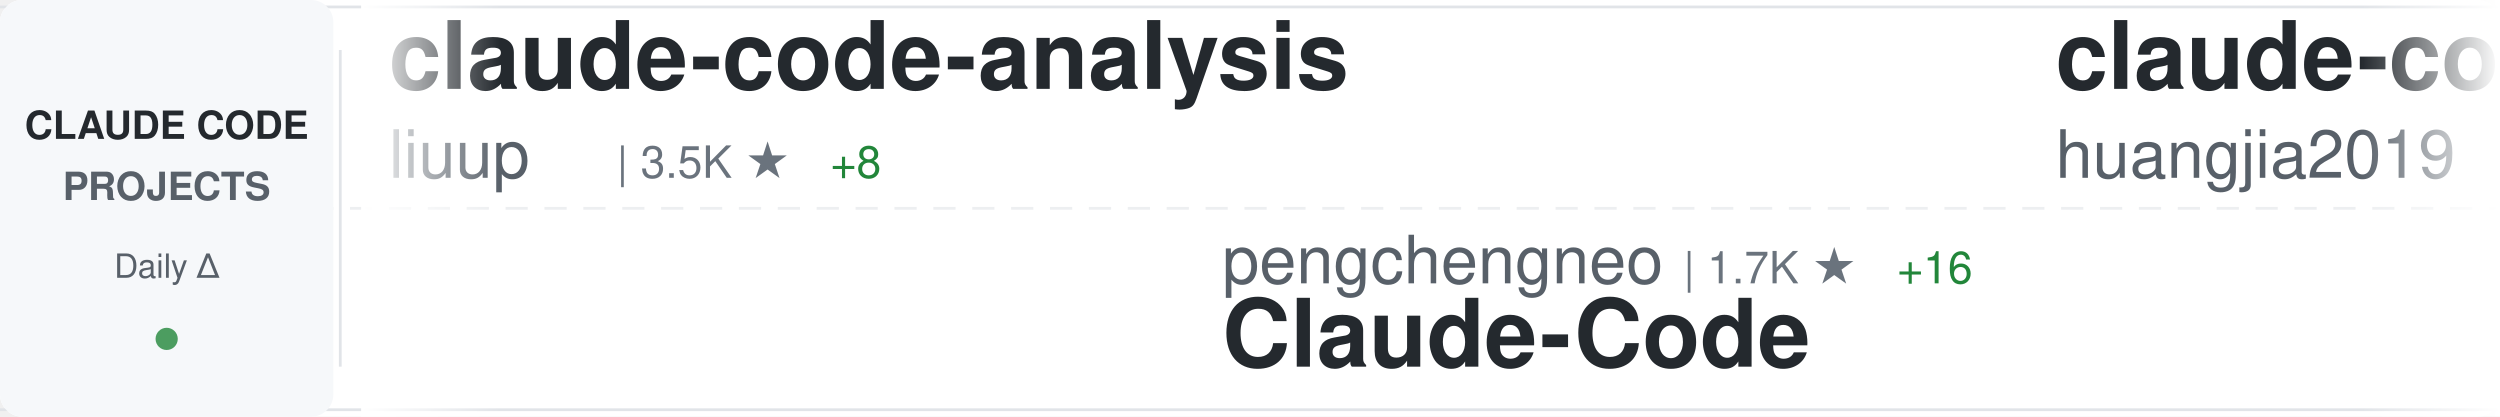
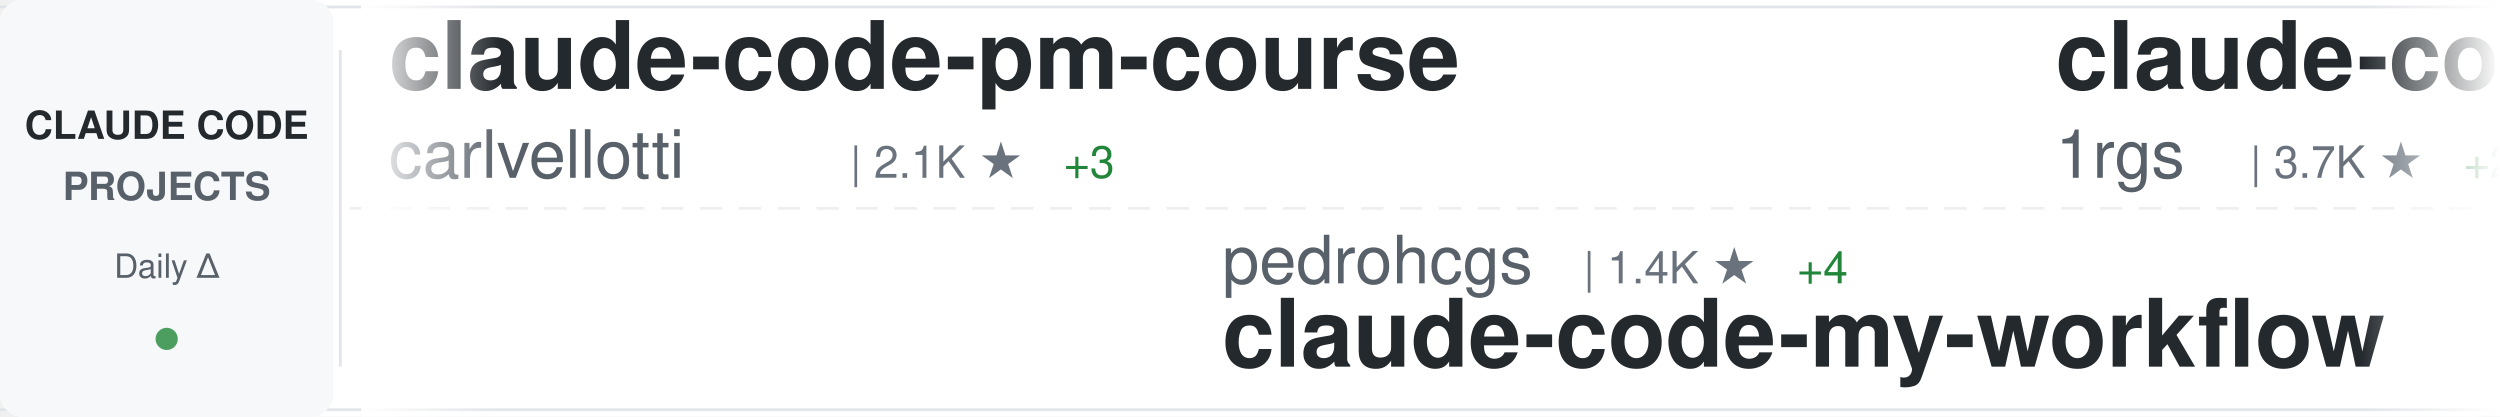
<svg xmlns="http://www.w3.org/2000/svg" width="900" height="150">
  <defs>
    <linearGradient id="awesomeLeftFade" x1="0%" y1="0%" x2="100%" y2="0%">
      <stop offset="0%" style="stop-color:#ffffff;stop-opacity:1" />
      <stop offset="100%" style="stop-color:#ffffff;stop-opacity:0" />
    </linearGradient>
    <linearGradient id="awesomeRightFade" x1="0%" y1="0%" x2="100%" y2="0%">
      <stop offset="0%" style="stop-color:#ffffff;stop-opacity:0" />
      <stop offset="100%" style="stop-color:#ffffff;stop-opacity:1" />
    </linearGradient>
  </defs>
  <rect width="900" height="150" fill="#ffffff" rx="8" />
  <rect x="0" y="2" width="900" height="1" fill="#e1e4e8" />
  <rect x="0" y="147" width="900" height="1" fill="#e1e4e8" />
  <line x1="0" y1="75" x2="900" y2="75" stroke="#e1e4e8" stroke-width="1" stroke-dasharray="8 6" opacity="0.6" />
  <rect x="0" y="0" width="120" height="150" fill="#f6f8fa" rx="8" />
  <text x="60" y="50" font-family="-apple-system, BlinkMacSystemFont, 'Segoe UI', Helvetica, Arial, sans-serif" font-size="14" font-weight="600" fill="#24292e" text-anchor="middle">CLAUDE CODE</text>
  <text x="60" y="72" font-family="-apple-system, BlinkMacSystemFont, 'Segoe UI', Helvetica, Arial, sans-serif" font-size="14" font-weight="600" fill="#586069" text-anchor="middle">PROJECTS</text>
  <text x="60" y="100" font-family="-apple-system, BlinkMacSystemFont, 'Segoe UI', Helvetica, Arial, sans-serif" font-size="12" font-weight="500" fill="#586069" text-anchor="middle">Daily Δ</text>
  <circle cx="60" cy="122" r="4" fill="#22863a" opacity="0.8" />
  <rect x="122" y="18" width="1" height="114" fill="#e1e4e8" />
  <clipPath id="awesomeTickerClip">
    <rect x="130" y="0" width="770" height="150" />
  </clipPath>
  <g clip-path="url(#awesomeTickerClip)">
    <g id="awesomeTickerItems">
      <animateTransform attributeName="transform" attributeType="XML" type="translate" from="0 0" to="-3000 0" dur="54s" repeatCount="indefinite" />
      <g transform="translate(0, 0)">
-         <text x="140" y="32" font-family="-apple-system, BlinkMacSystemFont, 'Segoe UI', Helvetica, Arial, sans-serif" font-size="34" font-weight="600" fill="#24292e">claude-code-analysis</text>
-         <text x="140" y="64" font-family="-apple-system, BlinkMacSystemFont, 'Segoe UI', Helvetica, Arial, sans-serif" font-size="24" font-weight="400" fill="#586069">liuup</text>
-         <text x="222" y="64" font-family="-apple-system, BlinkMacSystemFont, 'Segoe UI', Helvetica, Arial, sans-serif" font-size="16" font-weight="500" fill="#6a737d">| 3.5K ★</text>
-         <text x="299" y="64" font-family="-apple-system, BlinkMacSystemFont, 'Segoe UI', Helvetica, Arial, sans-serif" font-size="16" font-weight="500" fill="#22863a"> +8</text>
+         <text x="140" y="32" font-family="-apple-system, BlinkMacSystemFont, 'Segoe UI', Helvetica, Arial, sans-serif" font-size="34" font-weight="600" fill="#24292e">claude-code-pm-course</text>
+         <text x="140" y="64" font-family="-apple-system, BlinkMacSystemFont, 'Segoe UI', Helvetica, Arial, sans-serif" font-size="24" font-weight="400" fill="#586069">carlvellotti</text>
+         <text x="306" y="64" font-family="-apple-system, BlinkMacSystemFont, 'Segoe UI', Helvetica, Arial, sans-serif" font-size="16" font-weight="500" fill="#6a737d">| 2.1K ★</text>
+         <text x="383" y="64" font-family="-apple-system, BlinkMacSystemFont, 'Segoe UI', Helvetica, Arial, sans-serif" font-size="16" font-weight="500" fill="#22863a"> +3</text>
      </g>
      <g transform="translate(300, 0)">
+         <text x="140" y="102" font-family="-apple-system, BlinkMacSystemFont, 'Segoe UI', Helvetica, Arial, sans-serif" font-size="24" font-weight="400" fill="#586069">pedrohcgs</text>
+         <text x="270" y="102" font-family="-apple-system, BlinkMacSystemFont, 'Segoe UI', Helvetica, Arial, sans-serif" font-size="16" font-weight="500" fill="#6a737d">| 1.4K ★</text>
+         <text x="347" y="102" font-family="-apple-system, BlinkMacSystemFont, 'Segoe UI', Helvetica, Arial, sans-serif" font-size="16" font-weight="500" fill="#22863a"> +4</text>
+         <text x="140" y="132" font-family="-apple-system, BlinkMacSystemFont, 'Segoe UI', Helvetica, Arial, sans-serif" font-size="34" font-weight="600" fill="#24292e">claude-code-my-workflow</text>
+       </g>
+       <g transform="translate(600, 0)">
+         <text x="140" y="32" font-family="-apple-system, BlinkMacSystemFont, 'Segoe UI', Helvetica, Arial, sans-serif" font-size="34" font-weight="600" fill="#24292e">claude-code-proxy</text>
+         <text x="140" y="64" font-family="-apple-system, BlinkMacSystemFont, 'Segoe UI', Helvetica, Arial, sans-serif" font-size="24" font-weight="400" fill="#586069">1rgs</text>
+         <text x="210" y="64" font-family="-apple-system, BlinkMacSystemFont, 'Segoe UI', Helvetica, Arial, sans-serif" font-size="16" font-weight="500" fill="#6a737d">| 3.7K ★</text>
+         <text x="287" y="64" font-family="-apple-system, BlinkMacSystemFont, 'Segoe UI', Helvetica, Arial, sans-serif" font-size="16" font-weight="500" fill="#22863a"> +2</text>
+       </g>
+       <g transform="translate(900, 0)">
+         <text x="140" y="102" font-family="-apple-system, BlinkMacSystemFont, 'Segoe UI', Helvetica, Arial, sans-serif" font-size="24" font-weight="400" fill="#586069">huangserva</text>
+         <text x="282" y="102" font-family="-apple-system, BlinkMacSystemFont, 'Segoe UI', Helvetica, Arial, sans-serif" font-size="16" font-weight="500" fill="#6a737d">| 619 ★</text>
+         <text x="350" y="102" font-family="-apple-system, BlinkMacSystemFont, 'Segoe UI', Helvetica, Arial, sans-serif" font-size="16" font-weight="500" fill="#22863a"> +1</text>
+         <text x="140" y="132" font-family="-apple-system, BlinkMacSystemFont, 'Segoe UI', Helvetica, Arial, sans-serif" font-size="34" font-weight="600" fill="#24292e">claude-code-cli</text>
+       </g>
+       <g transform="translate(1200, 0)">
+         <text x="140" y="32" font-family="-apple-system, BlinkMacSystemFont, 'Segoe UI', Helvetica, Arial, sans-serif" font-size="34" font-weight="600" fill="#24292e">claude-code-source-build</text>
+         <text x="140" y="64" font-family="-apple-system, BlinkMacSystemFont, 'Segoe UI', Helvetica, Arial, sans-serif" font-size="24" font-weight="400" fill="#586069">andrew-kramer-inno</text>
+         <text x="378" y="64" font-family="-apple-system, BlinkMacSystemFont, 'Segoe UI', Helvetica, Arial, sans-serif" font-size="16" font-weight="500" fill="#6a737d">| 595 ★</text>
+         <text x="446" y="64" font-family="-apple-system, BlinkMacSystemFont, 'Segoe UI', Helvetica, Arial, sans-serif" font-size="16" font-weight="500" fill="#22863a"> +1</text>
+       </g>
+       <g transform="translate(1500, 0)">
+         <text x="140" y="102" font-family="-apple-system, BlinkMacSystemFont, 'Segoe UI', Helvetica, Arial, sans-serif" font-size="24" font-weight="400" fill="#586069">FlorianBruniaux</text>
+         <text x="342" y="102" font-family="-apple-system, BlinkMacSystemFont, 'Segoe UI', Helvetica, Arial, sans-serif" font-size="16" font-weight="500" fill="#6a737d">| 5.4K ★</text>
+         <text x="419" y="102" font-family="-apple-system, BlinkMacSystemFont, 'Segoe UI', Helvetica, Arial, sans-serif" font-size="16" font-weight="500" fill="#22863a"> +8</text>
+         <text x="140" y="132" font-family="-apple-system, BlinkMacSystemFont, 'Segoe UI', Helvetica, Arial, sans-serif" font-size="34" font-weight="600" fill="#24292e">claude-code-ultimate-gui...</text>
+       </g>
+       <g transform="translate(1800, 0)">
+         <text x="140" y="32" font-family="-apple-system, BlinkMacSystemFont, 'Segoe UI', Helvetica, Arial, sans-serif" font-size="34" font-weight="600" fill="#24292e">awesome-claude-code</text>
+         <text x="140" y="64" font-family="-apple-system, BlinkMacSystemFont, 'Segoe UI', Helvetica, Arial, sans-serif" font-size="24" font-weight="400" fill="#586069">jqueryscript</text>
+         <text x="306" y="64" font-family="-apple-system, BlinkMacSystemFont, 'Segoe UI', Helvetica, Arial, sans-serif" font-size="16" font-weight="500" fill="#6a737d">| 467 ★</text>
+       </g>
+       <g transform="translate(2100, 0)">
        <text x="140" y="102" font-family="-apple-system, BlinkMacSystemFont, 'Segoe UI', Helvetica, Arial, sans-serif" font-size="24" font-weight="400" fill="#586069">pengchengneo</text>
        <text x="306" y="102" font-family="-apple-system, BlinkMacSystemFont, 'Segoe UI', Helvetica, Arial, sans-serif" font-size="16" font-weight="500" fill="#6a737d">| 1.7K ★</text>
        <text x="383" y="102" font-family="-apple-system, BlinkMacSystemFont, 'Segoe UI', Helvetica, Arial, sans-serif" font-size="16" font-weight="500" fill="#22863a"> +16</text>
        <text x="140" y="132" font-family="-apple-system, BlinkMacSystemFont, 'Segoe UI', Helvetica, Arial, sans-serif" font-size="34" font-weight="600" fill="#24292e">Claude-Code</text>
      </g>
-       <g transform="translate(600, 0)">
-         <text x="140" y="32" font-family="-apple-system, BlinkMacSystemFont, 'Segoe UI', Helvetica, Arial, sans-serif" font-size="34" font-weight="600" fill="#24292e">claude-code-engineering</text>
-         <text x="140" y="64" font-family="-apple-system, BlinkMacSystemFont, 'Segoe UI', Helvetica, Arial, sans-serif" font-size="24" font-weight="400" fill="#586069">huangjia2019</text>
-         <text x="306" y="64" font-family="-apple-system, BlinkMacSystemFont, 'Segoe UI', Helvetica, Arial, sans-serif" font-size="16" font-weight="500" fill="#6a737d">| 976 ★</text>
-         <text x="374" y="64" font-family="-apple-system, BlinkMacSystemFont, 'Segoe UI', Helvetica, Arial, sans-serif" font-size="16" font-weight="500" fill="#22863a"> +5</text>
-       </g>
-       <g transform="translate(900, 0)">
-         <text x="140" y="102" font-family="-apple-system, BlinkMacSystemFont, 'Segoe UI', Helvetica, Arial, sans-serif" font-size="24" font-weight="400" fill="#586069">musistudio</text>
-         <text x="282" y="102" font-family="-apple-system, BlinkMacSystemFont, 'Segoe UI', Helvetica, Arial, sans-serif" font-size="16" font-weight="500" fill="#6a737d">| 35.8K ★</text>
-         <text x="368" y="102" font-family="-apple-system, BlinkMacSystemFont, 'Segoe UI', Helvetica, Arial, sans-serif" font-size="16" font-weight="500" fill="#22863a"> +37</text>
-         <text x="140" y="132" font-family="-apple-system, BlinkMacSystemFont, 'Segoe UI', Helvetica, Arial, sans-serif" font-size="34" font-weight="600" fill="#24292e">claude-code-router</text>
-       </g>
-       <g transform="translate(1200, 0)">
-         <text x="140" y="32" font-family="-apple-system, BlinkMacSystemFont, 'Segoe UI', Helvetica, Arial, sans-serif" font-size="34" font-weight="600" fill="#24292e">Open-ClaudeCode</text>
-         <text x="140" y="64" font-family="-apple-system, BlinkMacSystemFont, 'Segoe UI', Helvetica, Arial, sans-serif" font-size="24" font-weight="400" fill="#586069">LING71671</text>
-         <text x="270" y="64" font-family="-apple-system, BlinkMacSystemFont, 'Segoe UI', Helvetica, Arial, sans-serif" font-size="16" font-weight="500" fill="#6a737d">| 918 ★</text>
-         <text x="338" y="64" font-family="-apple-system, BlinkMacSystemFont, 'Segoe UI', Helvetica, Arial, sans-serif" font-size="16" font-weight="500" fill="#22863a"> +2</text>
-       </g>
-       <g transform="translate(1500, 0)">
-         <text x="140" y="102" font-family="-apple-system, BlinkMacSystemFont, 'Segoe UI', Helvetica, Arial, sans-serif" font-size="24" font-weight="400" fill="#586069">hangsman</text>
-         <text x="258" y="102" font-family="-apple-system, BlinkMacSystemFont, 'Segoe UI', Helvetica, Arial, sans-serif" font-size="16" font-weight="500" fill="#6a737d">| 787 ★</text>
-         <text x="140" y="132" font-family="-apple-system, BlinkMacSystemFont, 'Segoe UI', Helvetica, Arial, sans-serif" font-size="34" font-weight="600" fill="#24292e">claude-code-source</text>
-       </g>
-       <g transform="translate(1800, 0)">
-         <text x="140" y="32" font-family="-apple-system, BlinkMacSystemFont, 'Segoe UI', Helvetica, Arial, sans-serif" font-size="34" font-weight="600" fill="#24292e">Claude-code</text>
-         <text x="140" y="64" font-family="-apple-system, BlinkMacSystemFont, 'Segoe UI', Helvetica, Arial, sans-serif" font-size="24" font-weight="400" fill="#586069">fazxes</text>
-         <text x="234" y="64" font-family="-apple-system, BlinkMacSystemFont, 'Segoe UI', Helvetica, Arial, sans-serif" font-size="16" font-weight="500" fill="#6a737d">| 225 ★</text>
-       </g>
-       <g transform="translate(2100, 0)">
-         <text x="140" y="102" font-family="-apple-system, BlinkMacSystemFont, 'Segoe UI', Helvetica, Arial, sans-serif" font-size="24" font-weight="400" fill="#586069">shareAI-lab</text>
-         <text x="294" y="102" font-family="-apple-system, BlinkMacSystemFont, 'Segoe UI', Helvetica, Arial, sans-serif" font-size="16" font-weight="500" fill="#6a737d">| 71.0K ★</text>
-         <text x="380" y="102" font-family="-apple-system, BlinkMacSystemFont, 'Segoe UI', Helvetica, Arial, sans-serif" font-size="16" font-weight="500" fill="#22863a"> +119</text>
-         <text x="140" y="132" font-family="-apple-system, BlinkMacSystemFont, 'Segoe UI', Helvetica, Arial, sans-serif" font-size="34" font-weight="600" fill="#24292e">learn-claude-code</text>
-       </g>
      <g transform="translate(2400, 0)">
-         <text x="140" y="32" font-family="-apple-system, BlinkMacSystemFont, 'Segoe UI', Helvetica, Arial, sans-serif" font-size="34" font-weight="600" fill="#24292e">claude-code-local</text>
-         <text x="140" y="64" font-family="-apple-system, BlinkMacSystemFont, 'Segoe UI', Helvetica, Arial, sans-serif" font-size="24" font-weight="400" fill="#586069">nicedreamzapp</text>
-         <text x="318" y="64" font-family="-apple-system, BlinkMacSystemFont, 'Segoe UI', Helvetica, Arial, sans-serif" font-size="16" font-weight="500" fill="#6a737d">| 2.9K ★</text>
-         <text x="395" y="64" font-family="-apple-system, BlinkMacSystemFont, 'Segoe UI', Helvetica, Arial, sans-serif" font-size="16" font-weight="500" fill="#22863a"> +2</text>
+         <text x="140" y="32" font-family="-apple-system, BlinkMacSystemFont, 'Segoe UI', Helvetica, Arial, sans-serif" font-size="34" font-weight="600" fill="#24292e">claude-code-guide</text>
+         <text x="140" y="64" font-family="-apple-system, BlinkMacSystemFont, 'Segoe UI', Helvetica, Arial, sans-serif" font-size="24" font-weight="400" fill="#586069">zebbern</text>
+         <text x="246" y="64" font-family="-apple-system, BlinkMacSystemFont, 'Segoe UI', Helvetica, Arial, sans-serif" font-size="16" font-weight="500" fill="#6a737d">| 4.4K ★</text>
+         <text x="323" y="64" font-family="-apple-system, BlinkMacSystemFont, 'Segoe UI', Helvetica, Arial, sans-serif" font-size="16" font-weight="500" fill="#22863a"> +8</text>
      </g>
      <g transform="translate(2700, 0)">
-         <text x="140" y="102" font-family="-apple-system, BlinkMacSystemFont, 'Segoe UI', Helvetica, Arial, sans-serif" font-size="24" font-weight="400" fill="#586069">anthropics</text>
-         <text x="282" y="102" font-family="-apple-system, BlinkMacSystemFont, 'Segoe UI', Helvetica, Arial, sans-serif" font-size="16" font-weight="500" fill="#6a737d">| 5.5K ★</text>
-         <text x="359" y="102" font-family="-apple-system, BlinkMacSystemFont, 'Segoe UI', Helvetica, Arial, sans-serif" font-size="16" font-weight="500" fill="#22863a"> +11</text>
-         <text x="140" y="132" font-family="-apple-system, BlinkMacSystemFont, 'Segoe UI', Helvetica, Arial, sans-serif" font-size="34" font-weight="600" fill="#24292e">claude-code-security-rev...</text>
+         <text x="140" y="102" font-family="-apple-system, BlinkMacSystemFont, 'Segoe UI', Helvetica, Arial, sans-serif" font-size="24" font-weight="400" fill="#586069">Piebald-AI</text>
+         <text x="282" y="102" font-family="-apple-system, BlinkMacSystemFont, 'Segoe UI', Helvetica, Arial, sans-serif" font-size="16" font-weight="500" fill="#6a737d">| 11.8K ★</text>
+         <text x="368" y="102" font-family="-apple-system, BlinkMacSystemFont, 'Segoe UI', Helvetica, Arial, sans-serif" font-size="16" font-weight="500" fill="#22863a"> +25</text>
+         <text x="140" y="132" font-family="-apple-system, BlinkMacSystemFont, 'Segoe UI', Helvetica, Arial, sans-serif" font-size="34" font-weight="600" fill="#24292e">claude-code-system-promp...</text>
      </g>
      <g transform="translate(3000, 0)">
-         <text x="140" y="32" font-family="-apple-system, BlinkMacSystemFont, 'Segoe UI', Helvetica, Arial, sans-serif" font-size="34" font-weight="600" fill="#24292e">claude-code-analysis</text>
-         <text x="140" y="64" font-family="-apple-system, BlinkMacSystemFont, 'Segoe UI', Helvetica, Arial, sans-serif" font-size="24" font-weight="400" fill="#586069">liuup</text>
-         <text x="222" y="64" font-family="-apple-system, BlinkMacSystemFont, 'Segoe UI', Helvetica, Arial, sans-serif" font-size="16" font-weight="500" fill="#6a737d">| 3.5K ★</text>
-         <text x="299" y="64" font-family="-apple-system, BlinkMacSystemFont, 'Segoe UI', Helvetica, Arial, sans-serif" font-size="16" font-weight="500" fill="#22863a"> +8</text>
+         <text x="140" y="32" font-family="-apple-system, BlinkMacSystemFont, 'Segoe UI', Helvetica, Arial, sans-serif" font-size="34" font-weight="600" fill="#24292e">claude-code-pm-course</text>
+         <text x="140" y="64" font-family="-apple-system, BlinkMacSystemFont, 'Segoe UI', Helvetica, Arial, sans-serif" font-size="24" font-weight="400" fill="#586069">carlvellotti</text>
+         <text x="306" y="64" font-family="-apple-system, BlinkMacSystemFont, 'Segoe UI', Helvetica, Arial, sans-serif" font-size="16" font-weight="500" fill="#6a737d">| 2.1K ★</text>
+         <text x="383" y="64" font-family="-apple-system, BlinkMacSystemFont, 'Segoe UI', Helvetica, Arial, sans-serif" font-size="16" font-weight="500" fill="#22863a"> +3</text>
      </g>
      <g transform="translate(3300, 0)">
-         <text x="140" y="102" font-family="-apple-system, BlinkMacSystemFont, 'Segoe UI', Helvetica, Arial, sans-serif" font-size="24" font-weight="400" fill="#586069">pengchengneo</text>
-         <text x="306" y="102" font-family="-apple-system, BlinkMacSystemFont, 'Segoe UI', Helvetica, Arial, sans-serif" font-size="16" font-weight="500" fill="#6a737d">| 1.7K ★</text>
-         <text x="383" y="102" font-family="-apple-system, BlinkMacSystemFont, 'Segoe UI', Helvetica, Arial, sans-serif" font-size="16" font-weight="500" fill="#22863a"> +16</text>
-         <text x="140" y="132" font-family="-apple-system, BlinkMacSystemFont, 'Segoe UI', Helvetica, Arial, sans-serif" font-size="34" font-weight="600" fill="#24292e">Claude-Code</text>
+         <text x="140" y="102" font-family="-apple-system, BlinkMacSystemFont, 'Segoe UI', Helvetica, Arial, sans-serif" font-size="24" font-weight="400" fill="#586069">pedrohcgs</text>
+         <text x="270" y="102" font-family="-apple-system, BlinkMacSystemFont, 'Segoe UI', Helvetica, Arial, sans-serif" font-size="16" font-weight="500" fill="#6a737d">| 1.4K ★</text>
+         <text x="347" y="102" font-family="-apple-system, BlinkMacSystemFont, 'Segoe UI', Helvetica, Arial, sans-serif" font-size="16" font-weight="500" fill="#22863a"> +4</text>
+         <text x="140" y="132" font-family="-apple-system, BlinkMacSystemFont, 'Segoe UI', Helvetica, Arial, sans-serif" font-size="34" font-weight="600" fill="#24292e">claude-code-my-workflow</text>
      </g>
      <g transform="translate(3600, 0)">
-         <text x="140" y="32" font-family="-apple-system, BlinkMacSystemFont, 'Segoe UI', Helvetica, Arial, sans-serif" font-size="34" font-weight="600" fill="#24292e">claude-code-engineering</text>
-         <text x="140" y="64" font-family="-apple-system, BlinkMacSystemFont, 'Segoe UI', Helvetica, Arial, sans-serif" font-size="24" font-weight="400" fill="#586069">huangjia2019</text>
-         <text x="306" y="64" font-family="-apple-system, BlinkMacSystemFont, 'Segoe UI', Helvetica, Arial, sans-serif" font-size="16" font-weight="500" fill="#6a737d">| 976 ★</text>
-         <text x="374" y="64" font-family="-apple-system, BlinkMacSystemFont, 'Segoe UI', Helvetica, Arial, sans-serif" font-size="16" font-weight="500" fill="#22863a"> +5</text>
+         <text x="140" y="32" font-family="-apple-system, BlinkMacSystemFont, 'Segoe UI', Helvetica, Arial, sans-serif" font-size="34" font-weight="600" fill="#24292e">claude-code-proxy</text>
+         <text x="140" y="64" font-family="-apple-system, BlinkMacSystemFont, 'Segoe UI', Helvetica, Arial, sans-serif" font-size="24" font-weight="400" fill="#586069">1rgs</text>
+         <text x="210" y="64" font-family="-apple-system, BlinkMacSystemFont, 'Segoe UI', Helvetica, Arial, sans-serif" font-size="16" font-weight="500" fill="#6a737d">| 3.7K ★</text>
+         <text x="287" y="64" font-family="-apple-system, BlinkMacSystemFont, 'Segoe UI', Helvetica, Arial, sans-serif" font-size="16" font-weight="500" fill="#22863a"> +2</text>
      </g>
      <g transform="translate(3900, 0)">
-         <text x="140" y="102" font-family="-apple-system, BlinkMacSystemFont, 'Segoe UI', Helvetica, Arial, sans-serif" font-size="24" font-weight="400" fill="#586069">musistudio</text>
-         <text x="282" y="102" font-family="-apple-system, BlinkMacSystemFont, 'Segoe UI', Helvetica, Arial, sans-serif" font-size="16" font-weight="500" fill="#6a737d">| 35.8K ★</text>
-         <text x="368" y="102" font-family="-apple-system, BlinkMacSystemFont, 'Segoe UI', Helvetica, Arial, sans-serif" font-size="16" font-weight="500" fill="#22863a"> +37</text>
-         <text x="140" y="132" font-family="-apple-system, BlinkMacSystemFont, 'Segoe UI', Helvetica, Arial, sans-serif" font-size="34" font-weight="600" fill="#24292e">claude-code-router</text>
+         <text x="140" y="102" font-family="-apple-system, BlinkMacSystemFont, 'Segoe UI', Helvetica, Arial, sans-serif" font-size="24" font-weight="400" fill="#586069">huangserva</text>
+         <text x="282" y="102" font-family="-apple-system, BlinkMacSystemFont, 'Segoe UI', Helvetica, Arial, sans-serif" font-size="16" font-weight="500" fill="#6a737d">| 619 ★</text>
+         <text x="350" y="102" font-family="-apple-system, BlinkMacSystemFont, 'Segoe UI', Helvetica, Arial, sans-serif" font-size="16" font-weight="500" fill="#22863a"> +1</text>
+         <text x="140" y="132" font-family="-apple-system, BlinkMacSystemFont, 'Segoe UI', Helvetica, Arial, sans-serif" font-size="34" font-weight="600" fill="#24292e">claude-code-cli</text>
      </g>
    </g>
  </g>
  <rect x="130" y="0" width="50" height="150" fill="url(#awesomeLeftFade)" />
  <rect x="850" y="0" width="50" height="150" fill="url(#awesomeRightFade)" />
</svg>
